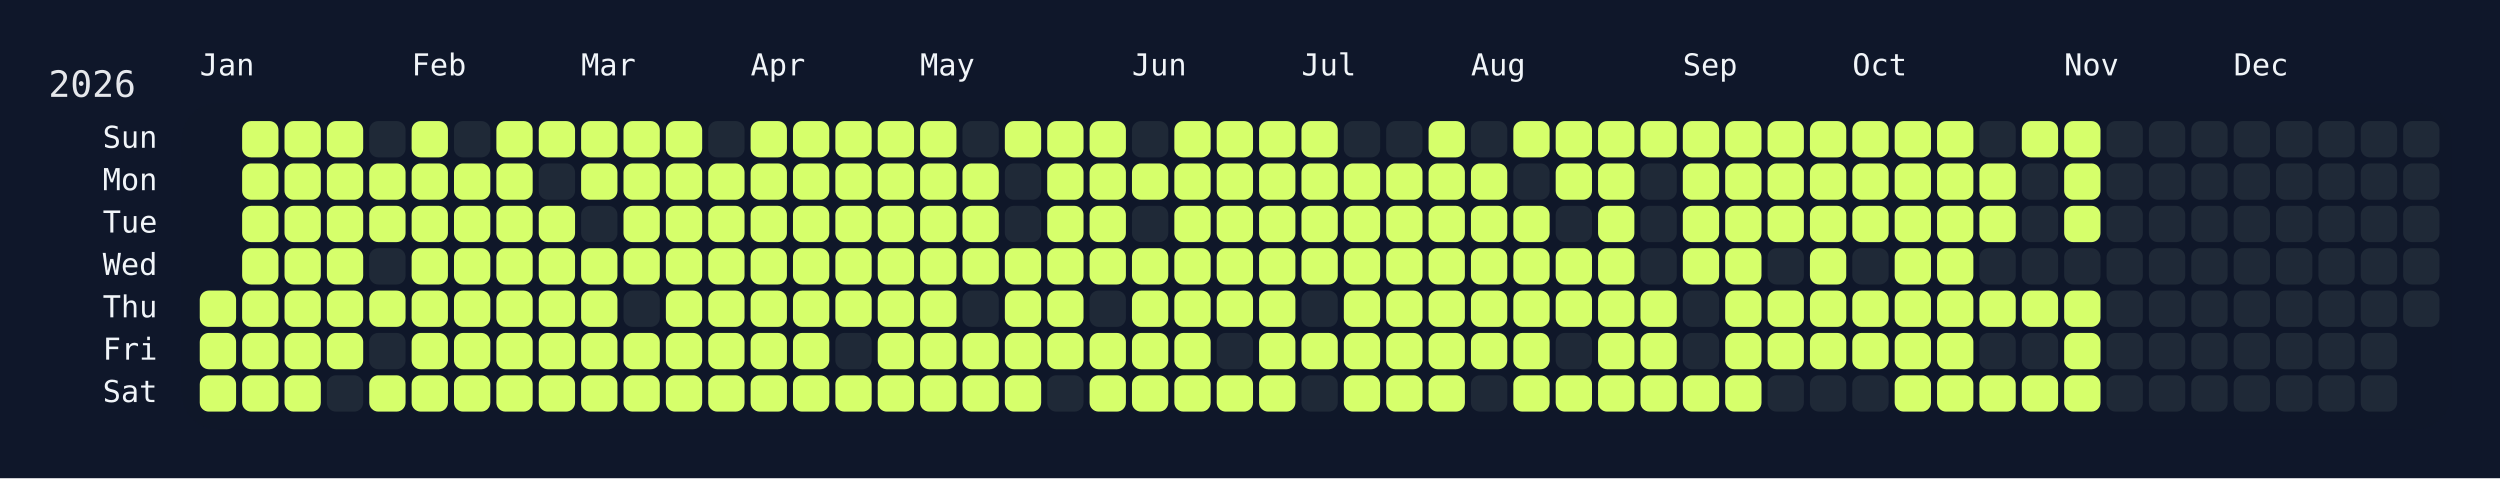
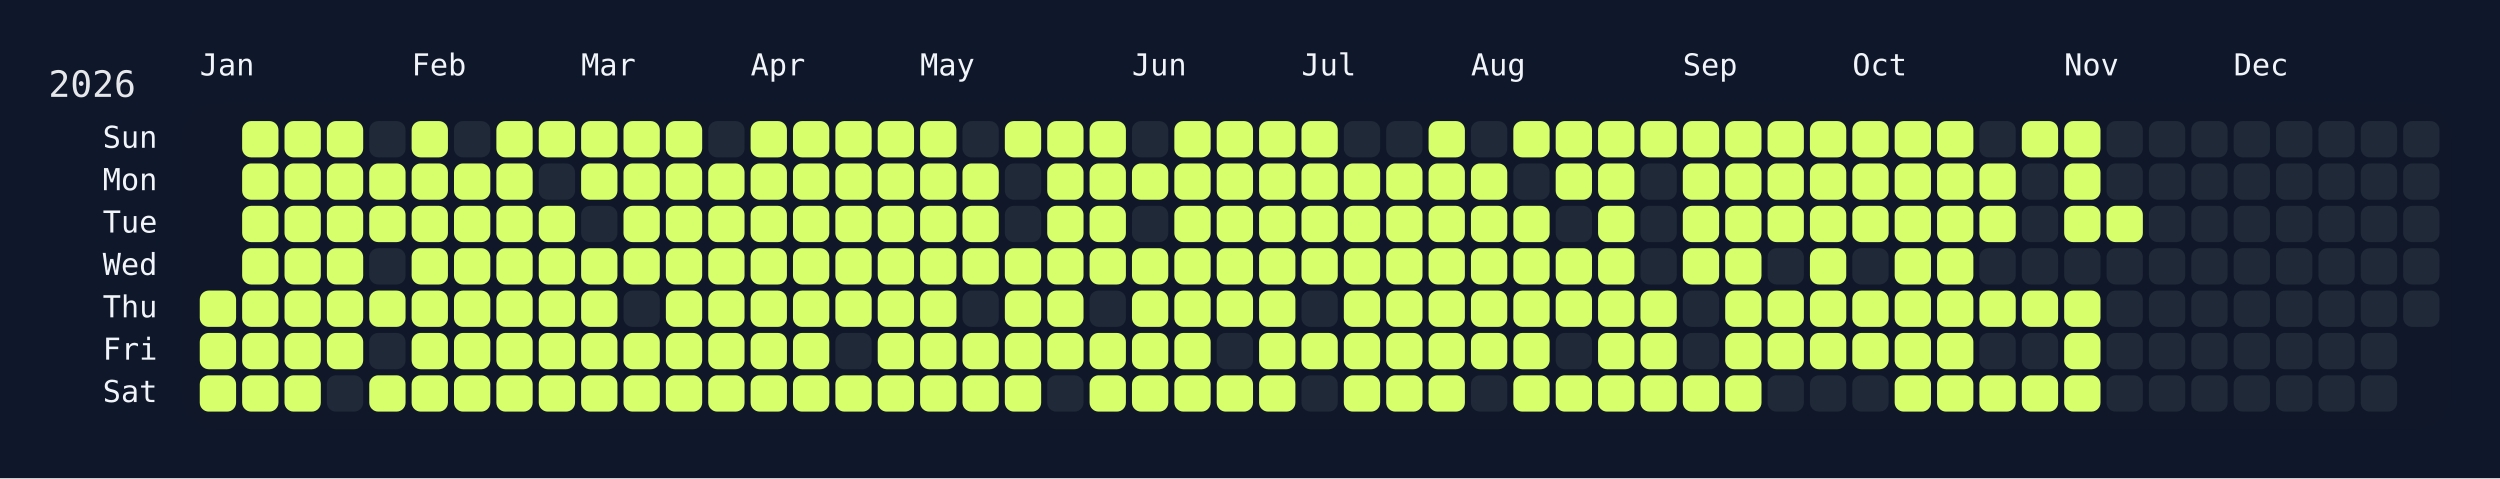
<svg xmlns="http://www.w3.org/2000/svg" width="826" height="158" viewBox="0 0 826 158">
  <rect width="826" height="158" fill="#0f172a" />
  <rect x="60" y="34" width="750" height="108" rx="12" ry="12" fill="rgba(15, 23, 42, 0.8)" />
  <text x="16" y="32" font-size="12" fill="#e5e7eb" font-family="JetBrains Mono, ui-monospace, SFMono-Regular, Menlo, Monaco, Consolas, monospace">2026</text>
  <text x="66" y="18" font-size="10" fill="#f1f5f9" font-family="JetBrains Mono, ui-monospace, SFMono-Regular, Menlo, Monaco, Consolas, monospace" dominant-baseline="hanging">Jan</text>
  <text x="136" y="18" font-size="10" fill="#f1f5f9" font-family="JetBrains Mono, ui-monospace, SFMono-Regular, Menlo, Monaco, Consolas, monospace" dominant-baseline="hanging">Feb</text>
  <text x="192" y="18" font-size="10" fill="#f1f5f9" font-family="JetBrains Mono, ui-monospace, SFMono-Regular, Menlo, Monaco, Consolas, monospace" dominant-baseline="hanging">Mar</text>
  <text x="248" y="18" font-size="10" fill="#f1f5f9" font-family="JetBrains Mono, ui-monospace, SFMono-Regular, Menlo, Monaco, Consolas, monospace" dominant-baseline="hanging">Apr</text>
  <text x="304" y="18" font-size="10" fill="#f1f5f9" font-family="JetBrains Mono, ui-monospace, SFMono-Regular, Menlo, Monaco, Consolas, monospace" dominant-baseline="hanging">May</text>
  <text x="374" y="18" font-size="10" fill="#f1f5f9" font-family="JetBrains Mono, ui-monospace, SFMono-Regular, Menlo, Monaco, Consolas, monospace" dominant-baseline="hanging">Jun</text>
  <text x="430" y="18" font-size="10" fill="#f1f5f9" font-family="JetBrains Mono, ui-monospace, SFMono-Regular, Menlo, Monaco, Consolas, monospace" dominant-baseline="hanging">Jul</text>
  <text x="486" y="18" font-size="10" fill="#f1f5f9" font-family="JetBrains Mono, ui-monospace, SFMono-Regular, Menlo, Monaco, Consolas, monospace" dominant-baseline="hanging">Aug</text>
  <text x="556" y="18" font-size="10" fill="#f1f5f9" font-family="JetBrains Mono, ui-monospace, SFMono-Regular, Menlo, Monaco, Consolas, monospace" dominant-baseline="hanging">Sep</text>
  <text x="612" y="18" font-size="10" fill="#f1f5f9" font-family="JetBrains Mono, ui-monospace, SFMono-Regular, Menlo, Monaco, Consolas, monospace" dominant-baseline="hanging">Oct</text>
  <text x="682" y="18" font-size="10" fill="#f1f5f9" font-family="JetBrains Mono, ui-monospace, SFMono-Regular, Menlo, Monaco, Consolas, monospace" dominant-baseline="hanging">Nov</text>
  <text x="738" y="18" font-size="10" fill="#f1f5f9" font-family="JetBrains Mono, ui-monospace, SFMono-Regular, Menlo, Monaco, Consolas, monospace" dominant-baseline="hanging">Dec</text>
  <text x="52" y="46.0" font-size="10" fill="#f1f5f9" font-family="JetBrains Mono, ui-monospace, SFMono-Regular, Menlo, Monaco, Consolas, monospace" text-anchor="end" dominant-baseline="middle">Sun</text>
  <text x="52" y="60.0" font-size="10" fill="#f1f5f9" font-family="JetBrains Mono, ui-monospace, SFMono-Regular, Menlo, Monaco, Consolas, monospace" text-anchor="end" dominant-baseline="middle">Mon</text>
  <text x="52" y="74.0" font-size="10" fill="#f1f5f9" font-family="JetBrains Mono, ui-monospace, SFMono-Regular, Menlo, Monaco, Consolas, monospace" text-anchor="end" dominant-baseline="middle">Tue</text>
  <text x="52" y="88.0" font-size="10" fill="#f1f5f9" font-family="JetBrains Mono, ui-monospace, SFMono-Regular, Menlo, Monaco, Consolas, monospace" text-anchor="end" dominant-baseline="middle">Wed</text>
  <text x="52" y="102.0" font-size="10" fill="#f1f5f9" font-family="JetBrains Mono, ui-monospace, SFMono-Regular, Menlo, Monaco, Consolas, monospace" text-anchor="end" dominant-baseline="middle">Thu</text>
  <text x="52" y="116.0" font-size="10" fill="#f1f5f9" font-family="JetBrains Mono, ui-monospace, SFMono-Regular, Menlo, Monaco, Consolas, monospace" text-anchor="end" dominant-baseline="middle">Fri</text>
  <text x="52" y="130.0" font-size="10" fill="#f1f5f9" font-family="JetBrains Mono, ui-monospace, SFMono-Regular, Menlo, Monaco, Consolas, monospace" text-anchor="end" dominant-baseline="middle">Sat</text>
  <g transform="translate(66,40)">
    <rect x="0" y="56" width="12" height="12" rx="3" ry="3" fill="#d6ff6b" data-date="2026-01-01" />
    <rect x="0" y="70" width="12" height="12" rx="3" ry="3" fill="#d6ff6b" data-date="2026-01-02" />
    <rect x="0" y="84" width="12" height="12" rx="3" ry="3" fill="#d6ff6b" data-date="2026-01-03" />
    <rect x="14" y="0" width="12" height="12" rx="3" ry="3" fill="#d6ff6b" data-date="2026-01-04" />
    <rect x="14" y="14" width="12" height="12" rx="3" ry="3" fill="#d6ff6b" data-date="2026-01-05" />
    <rect x="14" y="28" width="12" height="12" rx="3" ry="3" fill="#d6ff6b" data-date="2026-01-06" />
    <rect x="14" y="42" width="12" height="12" rx="3" ry="3" fill="#d6ff6b" data-date="2026-01-07" />
    <rect x="14" y="56" width="12" height="12" rx="3" ry="3" fill="#d6ff6b" data-date="2026-01-08" />
    <rect x="14" y="70" width="12" height="12" rx="3" ry="3" fill="#d6ff6b" data-date="2026-01-09" />
    <rect x="14" y="84" width="12" height="12" rx="3" ry="3" fill="#d6ff6b" data-date="2026-01-10" />
    <rect x="28" y="0" width="12" height="12" rx="3" ry="3" fill="#d6ff6b" data-date="2026-01-11" />
    <rect x="28" y="14" width="12" height="12" rx="3" ry="3" fill="#d6ff6b" data-date="2026-01-12" />
    <rect x="28" y="28" width="12" height="12" rx="3" ry="3" fill="#d6ff6b" data-date="2026-01-13" />
    <rect x="28" y="42" width="12" height="12" rx="3" ry="3" fill="#d6ff6b" data-date="2026-01-14" />
    <rect x="28" y="56" width="12" height="12" rx="3" ry="3" fill="#d6ff6b" data-date="2026-01-15" />
    <rect x="28" y="70" width="12" height="12" rx="3" ry="3" fill="#d6ff6b" data-date="2026-01-16" />
    <rect x="28" y="84" width="12" height="12" rx="3" ry="3" fill="#d6ff6b" data-date="2026-01-17" />
    <rect x="42" y="0" width="12" height="12" rx="3" ry="3" fill="#d6ff6b" data-date="2026-01-18" />
    <rect x="42" y="14" width="12" height="12" rx="3" ry="3" fill="#d6ff6b" data-date="2026-01-19" />
    <rect x="42" y="28" width="12" height="12" rx="3" ry="3" fill="#d6ff6b" data-date="2026-01-20" />
    <rect x="42" y="42" width="12" height="12" rx="3" ry="3" fill="#d6ff6b" data-date="2026-01-21" />
    <rect x="42" y="56" width="12" height="12" rx="3" ry="3" fill="#d6ff6b" data-date="2026-01-22" />
    <rect x="42" y="70" width="12" height="12" rx="3" ry="3" fill="#d6ff6b" data-date="2026-01-23" />
    <rect x="42" y="84" width="12" height="12" rx="3" ry="3" fill="#1f2937" data-date="2026-01-24" />
    <rect x="56" y="0" width="12" height="12" rx="3" ry="3" fill="#1f2937" data-date="2026-01-25" />
    <rect x="56" y="14" width="12" height="12" rx="3" ry="3" fill="#d6ff6b" data-date="2026-01-26" />
    <rect x="56" y="28" width="12" height="12" rx="3" ry="3" fill="#d6ff6b" data-date="2026-01-27" />
    <rect x="56" y="42" width="12" height="12" rx="3" ry="3" fill="#1f2937" data-date="2026-01-28" />
    <rect x="56" y="56" width="12" height="12" rx="3" ry="3" fill="#d6ff6b" data-date="2026-01-29" />
    <rect x="56" y="70" width="12" height="12" rx="3" ry="3" fill="#1f2937" data-date="2026-01-30" />
    <rect x="56" y="84" width="12" height="12" rx="3" ry="3" fill="#d6ff6b" data-date="2026-01-31" />
    <rect x="70" y="0" width="12" height="12" rx="3" ry="3" fill="#d6ff6b" data-date="2026-02-01" />
    <rect x="70" y="14" width="12" height="12" rx="3" ry="3" fill="#d6ff6b" data-date="2026-02-02" />
    <rect x="70" y="28" width="12" height="12" rx="3" ry="3" fill="#d6ff6b" data-date="2026-02-03" />
    <rect x="70" y="42" width="12" height="12" rx="3" ry="3" fill="#d6ff6b" data-date="2026-02-04" />
    <rect x="70" y="56" width="12" height="12" rx="3" ry="3" fill="#d6ff6b" data-date="2026-02-05" />
    <rect x="70" y="70" width="12" height="12" rx="3" ry="3" fill="#d6ff6b" data-date="2026-02-06" />
    <rect x="70" y="84" width="12" height="12" rx="3" ry="3" fill="#d6ff6b" data-date="2026-02-07" />
    <rect x="84" y="0" width="12" height="12" rx="3" ry="3" fill="#1f2937" data-date="2026-02-08" />
    <rect x="84" y="14" width="12" height="12" rx="3" ry="3" fill="#d6ff6b" data-date="2026-02-09" />
    <rect x="84" y="28" width="12" height="12" rx="3" ry="3" fill="#d6ff6b" data-date="2026-02-10" />
    <rect x="84" y="42" width="12" height="12" rx="3" ry="3" fill="#d6ff6b" data-date="2026-02-11" />
    <rect x="84" y="56" width="12" height="12" rx="3" ry="3" fill="#d6ff6b" data-date="2026-02-12" />
    <rect x="84" y="70" width="12" height="12" rx="3" ry="3" fill="#d6ff6b" data-date="2026-02-13" />
    <rect x="84" y="84" width="12" height="12" rx="3" ry="3" fill="#d6ff6b" data-date="2026-02-14" />
    <rect x="98" y="0" width="12" height="12" rx="3" ry="3" fill="#d6ff6b" data-date="2026-02-15" />
    <rect x="98" y="14" width="12" height="12" rx="3" ry="3" fill="#d6ff6b" data-date="2026-02-16" />
    <rect x="98" y="28" width="12" height="12" rx="3" ry="3" fill="#d6ff6b" data-date="2026-02-17" />
    <rect x="98" y="42" width="12" height="12" rx="3" ry="3" fill="#d6ff6b" data-date="2026-02-18" />
    <rect x="98" y="56" width="12" height="12" rx="3" ry="3" fill="#d6ff6b" data-date="2026-02-19" />
    <rect x="98" y="70" width="12" height="12" rx="3" ry="3" fill="#d6ff6b" data-date="2026-02-20" />
    <rect x="98" y="84" width="12" height="12" rx="3" ry="3" fill="#d6ff6b" data-date="2026-02-21" />
    <rect x="112" y="0" width="12" height="12" rx="3" ry="3" fill="#d6ff6b" data-date="2026-02-22" />
    <rect x="112" y="14" width="12" height="12" rx="3" ry="3" fill="#1f2937" data-date="2026-02-23" />
    <rect x="112" y="28" width="12" height="12" rx="3" ry="3" fill="#d6ff6b" data-date="2026-02-24" />
    <rect x="112" y="42" width="12" height="12" rx="3" ry="3" fill="#d6ff6b" data-date="2026-02-25" />
    <rect x="112" y="56" width="12" height="12" rx="3" ry="3" fill="#d6ff6b" data-date="2026-02-26" />
    <rect x="112" y="70" width="12" height="12" rx="3" ry="3" fill="#d6ff6b" data-date="2026-02-27" />
    <rect x="112" y="84" width="12" height="12" rx="3" ry="3" fill="#d6ff6b" data-date="2026-02-28" />
    <rect x="126" y="0" width="12" height="12" rx="3" ry="3" fill="#d6ff6b" data-date="2026-03-01" />
    <rect x="126" y="14" width="12" height="12" rx="3" ry="3" fill="#d6ff6b" data-date="2026-03-02" />
    <rect x="126" y="28" width="12" height="12" rx="3" ry="3" fill="#1f2937" data-date="2026-03-03" />
    <rect x="126" y="42" width="12" height="12" rx="3" ry="3" fill="#d6ff6b" data-date="2026-03-04" />
    <rect x="126" y="56" width="12" height="12" rx="3" ry="3" fill="#d6ff6b" data-date="2026-03-05" />
    <rect x="126" y="70" width="12" height="12" rx="3" ry="3" fill="#d6ff6b" data-date="2026-03-06" />
    <rect x="126" y="84" width="12" height="12" rx="3" ry="3" fill="#d6ff6b" data-date="2026-03-07" />
    <rect x="140" y="0" width="12" height="12" rx="3" ry="3" fill="#d6ff6b" data-date="2026-03-08" />
    <rect x="140" y="14" width="12" height="12" rx="3" ry="3" fill="#d6ff6b" data-date="2026-03-09" />
    <rect x="140" y="28" width="12" height="12" rx="3" ry="3" fill="#d6ff6b" data-date="2026-03-10" />
    <rect x="140" y="42" width="12" height="12" rx="3" ry="3" fill="#d6ff6b" data-date="2026-03-11" />
    <rect x="140" y="56" width="12" height="12" rx="3" ry="3" fill="#1f2937" data-date="2026-03-12" />
    <rect x="140" y="70" width="12" height="12" rx="3" ry="3" fill="#d6ff6b" data-date="2026-03-13" />
    <rect x="140" y="84" width="12" height="12" rx="3" ry="3" fill="#d6ff6b" data-date="2026-03-14" />
    <rect x="154" y="0" width="12" height="12" rx="3" ry="3" fill="#d6ff6b" data-date="2026-03-15" />
    <rect x="154" y="14" width="12" height="12" rx="3" ry="3" fill="#d6ff6b" data-date="2026-03-16" />
    <rect x="154" y="28" width="12" height="12" rx="3" ry="3" fill="#d6ff6b" data-date="2026-03-17" />
    <rect x="154" y="42" width="12" height="12" rx="3" ry="3" fill="#d6ff6b" data-date="2026-03-18" />
    <rect x="154" y="56" width="12" height="12" rx="3" ry="3" fill="#d6ff6b" data-date="2026-03-19" />
    <rect x="154" y="70" width="12" height="12" rx="3" ry="3" fill="#d6ff6b" data-date="2026-03-20" />
    <rect x="154" y="84" width="12" height="12" rx="3" ry="3" fill="#d6ff6b" data-date="2026-03-21" />
    <rect x="168" y="0" width="12" height="12" rx="3" ry="3" fill="#1f2937" data-date="2026-03-22" />
    <rect x="168" y="14" width="12" height="12" rx="3" ry="3" fill="#d6ff6b" data-date="2026-03-23" />
    <rect x="168" y="28" width="12" height="12" rx="3" ry="3" fill="#d6ff6b" data-date="2026-03-24" />
    <rect x="168" y="42" width="12" height="12" rx="3" ry="3" fill="#d6ff6b" data-date="2026-03-25" />
    <rect x="168" y="56" width="12" height="12" rx="3" ry="3" fill="#d6ff6b" data-date="2026-03-26" />
    <rect x="168" y="70" width="12" height="12" rx="3" ry="3" fill="#d6ff6b" data-date="2026-03-27" />
    <rect x="168" y="84" width="12" height="12" rx="3" ry="3" fill="#d6ff6b" data-date="2026-03-28" />
    <rect x="182" y="0" width="12" height="12" rx="3" ry="3" fill="#d6ff6b" data-date="2026-03-29" />
    <rect x="182" y="14" width="12" height="12" rx="3" ry="3" fill="#d6ff6b" data-date="2026-03-30" />
    <rect x="182" y="28" width="12" height="12" rx="3" ry="3" fill="#d6ff6b" data-date="2026-03-31" />
    <rect x="182" y="42" width="12" height="12" rx="3" ry="3" fill="#d6ff6b" data-date="2026-04-01" />
    <rect x="182" y="56" width="12" height="12" rx="3" ry="3" fill="#d6ff6b" data-date="2026-04-02" />
    <rect x="182" y="70" width="12" height="12" rx="3" ry="3" fill="#d6ff6b" data-date="2026-04-03" />
    <rect x="182" y="84" width="12" height="12" rx="3" ry="3" fill="#d6ff6b" data-date="2026-04-04" />
    <rect x="196" y="0" width="12" height="12" rx="3" ry="3" fill="#d6ff6b" data-date="2026-04-05" />
    <rect x="196" y="14" width="12" height="12" rx="3" ry="3" fill="#d6ff6b" data-date="2026-04-06" />
    <rect x="196" y="28" width="12" height="12" rx="3" ry="3" fill="#d6ff6b" data-date="2026-04-07" />
    <rect x="196" y="42" width="12" height="12" rx="3" ry="3" fill="#d6ff6b" data-date="2026-04-08" />
    <rect x="196" y="56" width="12" height="12" rx="3" ry="3" fill="#d6ff6b" data-date="2026-04-09" />
    <rect x="196" y="70" width="12" height="12" rx="3" ry="3" fill="#d6ff6b" data-date="2026-04-10" />
    <rect x="196" y="84" width="12" height="12" rx="3" ry="3" fill="#d6ff6b" data-date="2026-04-11" />
    <rect x="210" y="0" width="12" height="12" rx="3" ry="3" fill="#d6ff6b" data-date="2026-04-12" />
    <rect x="210" y="14" width="12" height="12" rx="3" ry="3" fill="#d6ff6b" data-date="2026-04-13" />
    <rect x="210" y="28" width="12" height="12" rx="3" ry="3" fill="#d6ff6b" data-date="2026-04-14" />
    <rect x="210" y="42" width="12" height="12" rx="3" ry="3" fill="#d6ff6b" data-date="2026-04-15" />
    <rect x="210" y="56" width="12" height="12" rx="3" ry="3" fill="#d6ff6b" data-date="2026-04-16" />
    <rect x="210" y="70" width="12" height="12" rx="3" ry="3" fill="#1f2937" data-date="2026-04-17" />
    <rect x="210" y="84" width="12" height="12" rx="3" ry="3" fill="#d6ff6b" data-date="2026-04-18" />
    <rect x="224" y="0" width="12" height="12" rx="3" ry="3" fill="#d6ff6b" data-date="2026-04-19" />
    <rect x="224" y="14" width="12" height="12" rx="3" ry="3" fill="#d6ff6b" data-date="2026-04-20" />
    <rect x="224" y="28" width="12" height="12" rx="3" ry="3" fill="#d6ff6b" data-date="2026-04-21" />
    <rect x="224" y="42" width="12" height="12" rx="3" ry="3" fill="#d6ff6b" data-date="2026-04-22" />
    <rect x="224" y="56" width="12" height="12" rx="3" ry="3" fill="#d6ff6b" data-date="2026-04-23" />
    <rect x="224" y="70" width="12" height="12" rx="3" ry="3" fill="#d6ff6b" data-date="2026-04-24" />
    <rect x="224" y="84" width="12" height="12" rx="3" ry="3" fill="#d6ff6b" data-date="2026-04-25" />
    <rect x="238" y="0" width="12" height="12" rx="3" ry="3" fill="#d6ff6b" data-date="2026-04-26" />
    <rect x="238" y="14" width="12" height="12" rx="3" ry="3" fill="#d6ff6b" data-date="2026-04-27" />
    <rect x="238" y="28" width="12" height="12" rx="3" ry="3" fill="#d6ff6b" data-date="2026-04-28" />
    <rect x="238" y="42" width="12" height="12" rx="3" ry="3" fill="#d6ff6b" data-date="2026-04-29" />
    <rect x="238" y="56" width="12" height="12" rx="3" ry="3" fill="#d6ff6b" data-date="2026-04-30" />
    <rect x="238" y="70" width="12" height="12" rx="3" ry="3" fill="#d6ff6b" data-date="2026-05-01" />
    <rect x="238" y="84" width="12" height="12" rx="3" ry="3" fill="#d6ff6b" data-date="2026-05-02" />
    <rect x="252" y="0" width="12" height="12" rx="3" ry="3" fill="#1f2937" data-date="2026-05-03" />
    <rect x="252" y="14" width="12" height="12" rx="3" ry="3" fill="#d6ff6b" data-date="2026-05-04" />
    <rect x="252" y="28" width="12" height="12" rx="3" ry="3" fill="#d6ff6b" data-date="2026-05-05" />
    <rect x="252" y="42" width="12" height="12" rx="3" ry="3" fill="#d6ff6b" data-date="2026-05-06" />
    <rect x="252" y="56" width="12" height="12" rx="3" ry="3" fill="#1f2937" data-date="2026-05-07" />
    <rect x="252" y="70" width="12" height="12" rx="3" ry="3" fill="#d6ff6b" data-date="2026-05-08" />
    <rect x="252" y="84" width="12" height="12" rx="3" ry="3" fill="#d6ff6b" data-date="2026-05-09" />
    <rect x="266" y="0" width="12" height="12" rx="3" ry="3" fill="#d6ff6b" data-date="2026-05-10" />
    <rect x="266" y="14" width="12" height="12" rx="3" ry="3" fill="#1f2937" data-date="2026-05-11" />
    <rect x="266" y="28" width="12" height="12" rx="3" ry="3" fill="#1f2937" data-date="2026-05-12" />
    <rect x="266" y="42" width="12" height="12" rx="3" ry="3" fill="#d6ff6b" data-date="2026-05-13" />
    <rect x="266" y="56" width="12" height="12" rx="3" ry="3" fill="#d6ff6b" data-date="2026-05-14" />
    <rect x="266" y="70" width="12" height="12" rx="3" ry="3" fill="#d6ff6b" data-date="2026-05-15" />
    <rect x="266" y="84" width="12" height="12" rx="3" ry="3" fill="#d6ff6b" data-date="2026-05-16" />
    <rect x="280" y="0" width="12" height="12" rx="3" ry="3" fill="#d6ff6b" data-date="2026-05-17" />
    <rect x="280" y="14" width="12" height="12" rx="3" ry="3" fill="#d6ff6b" data-date="2026-05-18" />
    <rect x="280" y="28" width="12" height="12" rx="3" ry="3" fill="#d6ff6b" data-date="2026-05-19" />
    <rect x="280" y="42" width="12" height="12" rx="3" ry="3" fill="#d6ff6b" data-date="2026-05-20" />
    <rect x="280" y="56" width="12" height="12" rx="3" ry="3" fill="#d6ff6b" data-date="2026-05-21" />
    <rect x="280" y="70" width="12" height="12" rx="3" ry="3" fill="#d6ff6b" data-date="2026-05-22" />
    <rect x="280" y="84" width="12" height="12" rx="3" ry="3" fill="#1f2937" data-date="2026-05-23" />
    <rect x="294" y="0" width="12" height="12" rx="3" ry="3" fill="#d6ff6b" data-date="2026-05-24" />
    <rect x="294" y="14" width="12" height="12" rx="3" ry="3" fill="#d6ff6b" data-date="2026-05-25" />
    <rect x="294" y="28" width="12" height="12" rx="3" ry="3" fill="#d6ff6b" data-date="2026-05-26" />
    <rect x="294" y="42" width="12" height="12" rx="3" ry="3" fill="#d6ff6b" data-date="2026-05-27" />
    <rect x="294" y="56" width="12" height="12" rx="3" ry="3" fill="#1f2937" data-date="2026-05-28" />
    <rect x="294" y="70" width="12" height="12" rx="3" ry="3" fill="#d6ff6b" data-date="2026-05-29" />
    <rect x="294" y="84" width="12" height="12" rx="3" ry="3" fill="#d6ff6b" data-date="2026-05-30" />
    <rect x="308" y="0" width="12" height="12" rx="3" ry="3" fill="#1f2937" data-date="2026-05-31" />
    <rect x="308" y="14" width="12" height="12" rx="3" ry="3" fill="#d6ff6b" data-date="2026-06-01" />
    <rect x="308" y="28" width="12" height="12" rx="3" ry="3" fill="#1f2937" data-date="2026-06-02" />
    <rect x="308" y="42" width="12" height="12" rx="3" ry="3" fill="#d6ff6b" data-date="2026-06-03" />
    <rect x="308" y="56" width="12" height="12" rx="3" ry="3" fill="#d6ff6b" data-date="2026-06-04" />
    <rect x="308" y="70" width="12" height="12" rx="3" ry="3" fill="#d6ff6b" data-date="2026-06-05" />
    <rect x="308" y="84" width="12" height="12" rx="3" ry="3" fill="#d6ff6b" data-date="2026-06-06" />
    <rect x="322" y="0" width="12" height="12" rx="3" ry="3" fill="#d6ff6b" data-date="2026-06-07" />
    <rect x="322" y="14" width="12" height="12" rx="3" ry="3" fill="#d6ff6b" data-date="2026-06-08" />
    <rect x="322" y="28" width="12" height="12" rx="3" ry="3" fill="#d6ff6b" data-date="2026-06-09" />
    <rect x="322" y="42" width="12" height="12" rx="3" ry="3" fill="#d6ff6b" data-date="2026-06-10" />
    <rect x="322" y="56" width="12" height="12" rx="3" ry="3" fill="#d6ff6b" data-date="2026-06-11" />
    <rect x="322" y="70" width="12" height="12" rx="3" ry="3" fill="#d6ff6b" data-date="2026-06-12" />
    <rect x="322" y="84" width="12" height="12" rx="3" ry="3" fill="#d6ff6b" data-date="2026-06-13" />
    <rect x="336" y="0" width="12" height="12" rx="3" ry="3" fill="#d6ff6b" data-date="2026-06-14" />
    <rect x="336" y="14" width="12" height="12" rx="3" ry="3" fill="#d6ff6b" data-date="2026-06-15" />
    <rect x="336" y="28" width="12" height="12" rx="3" ry="3" fill="#d6ff6b" data-date="2026-06-16" />
    <rect x="336" y="42" width="12" height="12" rx="3" ry="3" fill="#d6ff6b" data-date="2026-06-17" />
    <rect x="336" y="56" width="12" height="12" rx="3" ry="3" fill="#d6ff6b" data-date="2026-06-18" />
    <rect x="336" y="70" width="12" height="12" rx="3" ry="3" fill="#1f2937" data-date="2026-06-19" />
    <rect x="336" y="84" width="12" height="12" rx="3" ry="3" fill="#d6ff6b" data-date="2026-06-20" />
    <rect x="350" y="0" width="12" height="12" rx="3" ry="3" fill="#d6ff6b" data-date="2026-06-21" />
    <rect x="350" y="14" width="12" height="12" rx="3" ry="3" fill="#d6ff6b" data-date="2026-06-22" />
    <rect x="350" y="28" width="12" height="12" rx="3" ry="3" fill="#d6ff6b" data-date="2026-06-23" />
    <rect x="350" y="42" width="12" height="12" rx="3" ry="3" fill="#d6ff6b" data-date="2026-06-24" />
    <rect x="350" y="56" width="12" height="12" rx="3" ry="3" fill="#d6ff6b" data-date="2026-06-25" />
    <rect x="350" y="70" width="12" height="12" rx="3" ry="3" fill="#d6ff6b" data-date="2026-06-26" />
    <rect x="350" y="84" width="12" height="12" rx="3" ry="3" fill="#d6ff6b" data-date="2026-06-27" />
    <rect x="364" y="0" width="12" height="12" rx="3" ry="3" fill="#d6ff6b" data-date="2026-06-28" />
    <rect x="364" y="14" width="12" height="12" rx="3" ry="3" fill="#d6ff6b" data-date="2026-06-29" />
    <rect x="364" y="28" width="12" height="12" rx="3" ry="3" fill="#d6ff6b" data-date="2026-06-30" />
    <rect x="364" y="42" width="12" height="12" rx="3" ry="3" fill="#d6ff6b" data-date="2026-07-01" />
    <rect x="364" y="56" width="12" height="12" rx="3" ry="3" fill="#1f2937" data-date="2026-07-02" />
    <rect x="364" y="70" width="12" height="12" rx="3" ry="3" fill="#d6ff6b" data-date="2026-07-03" />
    <rect x="364" y="84" width="12" height="12" rx="3" ry="3" fill="#1f2937" data-date="2026-07-04" />
    <rect x="378" y="0" width="12" height="12" rx="3" ry="3" fill="#1f2937" data-date="2026-07-05" />
    <rect x="378" y="14" width="12" height="12" rx="3" ry="3" fill="#d6ff6b" data-date="2026-07-06" />
    <rect x="378" y="28" width="12" height="12" rx="3" ry="3" fill="#d6ff6b" data-date="2026-07-07" />
    <rect x="378" y="42" width="12" height="12" rx="3" ry="3" fill="#d6ff6b" data-date="2026-07-08" />
    <rect x="378" y="56" width="12" height="12" rx="3" ry="3" fill="#d6ff6b" data-date="2026-07-09" />
    <rect x="378" y="70" width="12" height="12" rx="3" ry="3" fill="#d6ff6b" data-date="2026-07-10" />
    <rect x="378" y="84" width="12" height="12" rx="3" ry="3" fill="#d6ff6b" data-date="2026-07-11" />
    <rect x="392" y="0" width="12" height="12" rx="3" ry="3" fill="#1f2937" data-date="2026-07-12" />
    <rect x="392" y="14" width="12" height="12" rx="3" ry="3" fill="#d6ff6b" data-date="2026-07-13" />
    <rect x="392" y="28" width="12" height="12" rx="3" ry="3" fill="#d6ff6b" data-date="2026-07-14" />
    <rect x="392" y="42" width="12" height="12" rx="3" ry="3" fill="#d6ff6b" data-date="2026-07-15" />
    <rect x="392" y="56" width="12" height="12" rx="3" ry="3" fill="#d6ff6b" data-date="2026-07-16" />
    <rect x="392" y="70" width="12" height="12" rx="3" ry="3" fill="#d6ff6b" data-date="2026-07-17" />
    <rect x="392" y="84" width="12" height="12" rx="3" ry="3" fill="#d6ff6b" data-date="2026-07-18" />
    <rect x="406" y="0" width="12" height="12" rx="3" ry="3" fill="#d6ff6b" data-date="2026-07-19" />
    <rect x="406" y="14" width="12" height="12" rx="3" ry="3" fill="#d6ff6b" data-date="2026-07-20" />
    <rect x="406" y="28" width="12" height="12" rx="3" ry="3" fill="#d6ff6b" data-date="2026-07-21" />
    <rect x="406" y="42" width="12" height="12" rx="3" ry="3" fill="#d6ff6b" data-date="2026-07-22" />
    <rect x="406" y="56" width="12" height="12" rx="3" ry="3" fill="#d6ff6b" data-date="2026-07-23" />
    <rect x="406" y="70" width="12" height="12" rx="3" ry="3" fill="#d6ff6b" data-date="2026-07-24" />
    <rect x="406" y="84" width="12" height="12" rx="3" ry="3" fill="#d6ff6b" data-date="2026-07-25" />
    <rect x="420" y="0" width="12" height="12" rx="3" ry="3" fill="#1f2937" data-date="2026-07-26" />
    <rect x="420" y="14" width="12" height="12" rx="3" ry="3" fill="#d6ff6b" data-date="2026-07-27" />
    <rect x="420" y="28" width="12" height="12" rx="3" ry="3" fill="#d6ff6b" data-date="2026-07-28" />
    <rect x="420" y="42" width="12" height="12" rx="3" ry="3" fill="#d6ff6b" data-date="2026-07-29" />
    <rect x="420" y="56" width="12" height="12" rx="3" ry="3" fill="#d6ff6b" data-date="2026-07-30" />
    <rect x="420" y="70" width="12" height="12" rx="3" ry="3" fill="#d6ff6b" data-date="2026-07-31" />
    <rect x="420" y="84" width="12" height="12" rx="3" ry="3" fill="#1f2937" data-date="2026-08-01" />
    <rect x="434" y="0" width="12" height="12" rx="3" ry="3" fill="#d6ff6b" data-date="2026-08-02" />
    <rect x="434" y="14" width="12" height="12" rx="3" ry="3" fill="#1f2937" data-date="2026-08-03" />
    <rect x="434" y="28" width="12" height="12" rx="3" ry="3" fill="#d6ff6b" data-date="2026-08-04" />
    <rect x="434" y="42" width="12" height="12" rx="3" ry="3" fill="#d6ff6b" data-date="2026-08-05" />
    <rect x="434" y="56" width="12" height="12" rx="3" ry="3" fill="#d6ff6b" data-date="2026-08-06" />
    <rect x="434" y="70" width="12" height="12" rx="3" ry="3" fill="#d6ff6b" data-date="2026-08-07" />
    <rect x="434" y="84" width="12" height="12" rx="3" ry="3" fill="#d6ff6b" data-date="2026-08-08" />
    <rect x="448" y="0" width="12" height="12" rx="3" ry="3" fill="#d6ff6b" data-date="2026-08-09" />
    <rect x="448" y="14" width="12" height="12" rx="3" ry="3" fill="#d6ff6b" data-date="2026-08-10" />
    <rect x="448" y="28" width="12" height="12" rx="3" ry="3" fill="#1f2937" data-date="2026-08-11" />
    <rect x="448" y="42" width="12" height="12" rx="3" ry="3" fill="#d6ff6b" data-date="2026-08-12" />
    <rect x="448" y="56" width="12" height="12" rx="3" ry="3" fill="#d6ff6b" data-date="2026-08-13" />
    <rect x="448" y="70" width="12" height="12" rx="3" ry="3" fill="#1f2937" data-date="2026-08-14" />
    <rect x="448" y="84" width="12" height="12" rx="3" ry="3" fill="#d6ff6b" data-date="2026-08-15" />
    <rect x="462" y="0" width="12" height="12" rx="3" ry="3" fill="#d6ff6b" data-date="2026-08-16" />
    <rect x="462" y="14" width="12" height="12" rx="3" ry="3" fill="#d6ff6b" data-date="2026-08-17" />
    <rect x="462" y="28" width="12" height="12" rx="3" ry="3" fill="#d6ff6b" data-date="2026-08-18" />
    <rect x="462" y="42" width="12" height="12" rx="3" ry="3" fill="#d6ff6b" data-date="2026-08-19" />
    <rect x="462" y="56" width="12" height="12" rx="3" ry="3" fill="#d6ff6b" data-date="2026-08-20" />
    <rect x="462" y="70" width="12" height="12" rx="3" ry="3" fill="#d6ff6b" data-date="2026-08-21" />
    <rect x="462" y="84" width="12" height="12" rx="3" ry="3" fill="#d6ff6b" data-date="2026-08-22" />
    <rect x="476" y="0" width="12" height="12" rx="3" ry="3" fill="#d6ff6b" data-date="2026-08-23" />
    <rect x="476" y="14" width="12" height="12" rx="3" ry="3" fill="#1f2937" data-date="2026-08-24" />
    <rect x="476" y="28" width="12" height="12" rx="3" ry="3" fill="#1f2937" data-date="2026-08-25" />
    <rect x="476" y="42" width="12" height="12" rx="3" ry="3" fill="#1f2937" data-date="2026-08-26" />
    <rect x="476" y="56" width="12" height="12" rx="3" ry="3" fill="#d6ff6b" data-date="2026-08-27" />
    <rect x="476" y="70" width="12" height="12" rx="3" ry="3" fill="#d6ff6b" data-date="2026-08-28" />
    <rect x="476" y="84" width="12" height="12" rx="3" ry="3" fill="#d6ff6b" data-date="2026-08-29" />
    <rect x="490" y="0" width="12" height="12" rx="3" ry="3" fill="#d6ff6b" data-date="2026-08-30" />
    <rect x="490" y="14" width="12" height="12" rx="3" ry="3" fill="#d6ff6b" data-date="2026-08-31" />
    <rect x="490" y="28" width="12" height="12" rx="3" ry="3" fill="#d6ff6b" data-date="2026-09-01" />
    <rect x="490" y="42" width="12" height="12" rx="3" ry="3" fill="#d6ff6b" data-date="2026-09-02" />
    <rect x="490" y="56" width="12" height="12" rx="3" ry="3" fill="#1f2937" data-date="2026-09-03" />
    <rect x="490" y="70" width="12" height="12" rx="3" ry="3" fill="#1f2937" data-date="2026-09-04" />
    <rect x="490" y="84" width="12" height="12" rx="3" ry="3" fill="#d6ff6b" data-date="2026-09-05" />
    <rect x="504" y="0" width="12" height="12" rx="3" ry="3" fill="#d6ff6b" data-date="2026-09-06" />
    <rect x="504" y="14" width="12" height="12" rx="3" ry="3" fill="#d6ff6b" data-date="2026-09-07" />
    <rect x="504" y="28" width="12" height="12" rx="3" ry="3" fill="#d6ff6b" data-date="2026-09-08" />
    <rect x="504" y="42" width="12" height="12" rx="3" ry="3" fill="#d6ff6b" data-date="2026-09-09" />
    <rect x="504" y="56" width="12" height="12" rx="3" ry="3" fill="#d6ff6b" data-date="2026-09-10" />
    <rect x="504" y="70" width="12" height="12" rx="3" ry="3" fill="#d6ff6b" data-date="2026-09-11" />
    <rect x="504" y="84" width="12" height="12" rx="3" ry="3" fill="#d6ff6b" data-date="2026-09-12" />
    <rect x="518" y="0" width="12" height="12" rx="3" ry="3" fill="#d6ff6b" data-date="2026-09-13" />
    <rect x="518" y="14" width="12" height="12" rx="3" ry="3" fill="#d6ff6b" data-date="2026-09-14" />
    <rect x="518" y="28" width="12" height="12" rx="3" ry="3" fill="#d6ff6b" data-date="2026-09-15" />
    <rect x="518" y="42" width="12" height="12" rx="3" ry="3" fill="#1f2937" data-date="2026-09-16" />
    <rect x="518" y="56" width="12" height="12" rx="3" ry="3" fill="#d6ff6b" data-date="2026-09-17" />
    <rect x="518" y="70" width="12" height="12" rx="3" ry="3" fill="#d6ff6b" data-date="2026-09-18" />
    <rect x="518" y="84" width="12" height="12" rx="3" ry="3" fill="#1f2937" data-date="2026-09-19" />
    <rect x="532" y="0" width="12" height="12" rx="3" ry="3" fill="#d6ff6b" data-date="2026-09-20" />
    <rect x="532" y="14" width="12" height="12" rx="3" ry="3" fill="#d6ff6b" data-date="2026-09-21" />
    <rect x="532" y="28" width="12" height="12" rx="3" ry="3" fill="#d6ff6b" data-date="2026-09-22" />
    <rect x="532" y="42" width="12" height="12" rx="3" ry="3" fill="#d6ff6b" data-date="2026-09-23" />
    <rect x="532" y="56" width="12" height="12" rx="3" ry="3" fill="#d6ff6b" data-date="2026-09-24" />
    <rect x="532" y="70" width="12" height="12" rx="3" ry="3" fill="#d6ff6b" data-date="2026-09-25" />
    <rect x="532" y="84" width="12" height="12" rx="3" ry="3" fill="#1f2937" data-date="2026-09-26" />
    <rect x="546" y="0" width="12" height="12" rx="3" ry="3" fill="#d6ff6b" data-date="2026-09-27" />
    <rect x="546" y="14" width="12" height="12" rx="3" ry="3" fill="#d6ff6b" data-date="2026-09-28" />
    <rect x="546" y="28" width="12" height="12" rx="3" ry="3" fill="#d6ff6b" data-date="2026-09-29" />
    <rect x="546" y="42" width="12" height="12" rx="3" ry="3" fill="#1f2937" data-date="2026-09-30" />
    <rect x="546" y="56" width="12" height="12" rx="3" ry="3" fill="#d6ff6b" data-date="2026-10-01" />
    <rect x="546" y="70" width="12" height="12" rx="3" ry="3" fill="#d6ff6b" data-date="2026-10-02" />
    <rect x="546" y="84" width="12" height="12" rx="3" ry="3" fill="#1f2937" data-date="2026-10-03" />
    <rect x="560" y="0" width="12" height="12" rx="3" ry="3" fill="#d6ff6b" data-date="2026-10-04" />
    <rect x="560" y="14" width="12" height="12" rx="3" ry="3" fill="#d6ff6b" data-date="2026-10-05" />
    <rect x="560" y="28" width="12" height="12" rx="3" ry="3" fill="#d6ff6b" data-date="2026-10-06" />
    <rect x="560" y="42" width="12" height="12" rx="3" ry="3" fill="#d6ff6b" data-date="2026-10-07" />
    <rect x="560" y="56" width="12" height="12" rx="3" ry="3" fill="#d6ff6b" data-date="2026-10-08" />
    <rect x="560" y="70" width="12" height="12" rx="3" ry="3" fill="#d6ff6b" data-date="2026-10-09" />
    <rect x="560" y="84" width="12" height="12" rx="3" ry="3" fill="#d6ff6b" data-date="2026-10-10" />
    <rect x="574" y="0" width="12" height="12" rx="3" ry="3" fill="#d6ff6b" data-date="2026-10-11" />
    <rect x="574" y="14" width="12" height="12" rx="3" ry="3" fill="#d6ff6b" data-date="2026-10-12" />
    <rect x="574" y="28" width="12" height="12" rx="3" ry="3" fill="#d6ff6b" data-date="2026-10-13" />
    <rect x="574" y="42" width="12" height="12" rx="3" ry="3" fill="#d6ff6b" data-date="2026-10-14" />
    <rect x="574" y="56" width="12" height="12" rx="3" ry="3" fill="#d6ff6b" data-date="2026-10-15" />
    <rect x="574" y="70" width="12" height="12" rx="3" ry="3" fill="#d6ff6b" data-date="2026-10-16" />
    <rect x="574" y="84" width="12" height="12" rx="3" ry="3" fill="#d6ff6b" data-date="2026-10-17" />
    <rect x="588" y="0" width="12" height="12" rx="3" ry="3" fill="#1f2937" data-date="2026-10-18" />
    <rect x="588" y="14" width="12" height="12" rx="3" ry="3" fill="#d6ff6b" data-date="2026-10-19" />
    <rect x="588" y="28" width="12" height="12" rx="3" ry="3" fill="#d6ff6b" data-date="2026-10-20" />
    <rect x="588" y="42" width="12" height="12" rx="3" ry="3" fill="#1f2937" data-date="2026-10-21" />
    <rect x="588" y="56" width="12" height="12" rx="3" ry="3" fill="#d6ff6b" data-date="2026-10-22" />
    <rect x="588" y="70" width="12" height="12" rx="3" ry="3" fill="#1f2937" data-date="2026-10-23" />
    <rect x="588" y="84" width="12" height="12" rx="3" ry="3" fill="#d6ff6b" data-date="2026-10-24" />
    <rect x="602" y="0" width="12" height="12" rx="3" ry="3" fill="#d6ff6b" data-date="2026-10-25" />
    <rect x="602" y="14" width="12" height="12" rx="3" ry="3" fill="#1f2937" data-date="2026-10-26" />
    <rect x="602" y="28" width="12" height="12" rx="3" ry="3" fill="#1f2937" data-date="2026-10-27" />
    <rect x="602" y="42" width="12" height="12" rx="3" ry="3" fill="#1f2937" data-date="2026-10-28" />
    <rect x="602" y="56" width="12" height="12" rx="3" ry="3" fill="#d6ff6b" data-date="2026-10-29" />
    <rect x="602" y="70" width="12" height="12" rx="3" ry="3" fill="#1f2937" data-date="2026-10-30" />
    <rect x="602" y="84" width="12" height="12" rx="3" ry="3" fill="#d6ff6b" data-date="2026-10-31" />
    <rect x="616" y="0" width="12" height="12" rx="3" ry="3" fill="#d6ff6b" data-date="2026-11-01" />
    <rect x="616" y="14" width="12" height="12" rx="3" ry="3" fill="#d6ff6b" data-date="2026-11-02" />
    <rect x="616" y="28" width="12" height="12" rx="3" ry="3" fill="#d6ff6b" data-date="2026-11-03" />
    <rect x="616" y="42" width="12" height="12" rx="3" ry="3" fill="#1f2937" data-date="2026-11-04" />
    <rect x="616" y="56" width="12" height="12" rx="3" ry="3" fill="#d6ff6b" data-date="2026-11-05" />
    <rect x="616" y="70" width="12" height="12" rx="3" ry="3" fill="#d6ff6b" data-date="2026-11-06" />
    <rect x="616" y="84" width="12" height="12" rx="3" ry="3" fill="#d6ff6b" data-date="2026-11-07" />
    <rect x="630" y="0" width="12" height="12" rx="3" ry="3" fill="#1f2937" data-date="2026-11-08" />
    <rect x="630" y="14" width="12" height="12" rx="3" ry="3" fill="#1f2937" data-date="2026-11-09" />
-     <rect x="630" y="28" width="12" height="12" rx="3" ry="3" fill="#1f2937" data-date="2026-11-10" />
+     <rect x="630" y="28" width="12" height="12" rx="3" ry="3" fill="#d6ff6b" data-date="2026-11-10" />
    <rect x="630" y="42" width="12" height="12" rx="3" ry="3" fill="#1f2937" data-date="2026-11-11" />
    <rect x="630" y="56" width="12" height="12" rx="3" ry="3" fill="#1f2937" data-date="2026-11-12" />
    <rect x="630" y="70" width="12" height="12" rx="3" ry="3" fill="#1f2937" data-date="2026-11-13" />
    <rect x="630" y="84" width="12" height="12" rx="3" ry="3" fill="#1f2937" data-date="2026-11-14" />
    <rect x="644" y="0" width="12" height="12" rx="3" ry="3" fill="#1f2937" data-date="2026-11-15" />
    <rect x="644" y="14" width="12" height="12" rx="3" ry="3" fill="#1f2937" data-date="2026-11-16" />
    <rect x="644" y="28" width="12" height="12" rx="3" ry="3" fill="#1f2937" data-date="2026-11-17" />
    <rect x="644" y="42" width="12" height="12" rx="3" ry="3" fill="#1f2937" data-date="2026-11-18" />
    <rect x="644" y="56" width="12" height="12" rx="3" ry="3" fill="#1f2937" data-date="2026-11-19" />
    <rect x="644" y="70" width="12" height="12" rx="3" ry="3" fill="#1f2937" data-date="2026-11-20" />
    <rect x="644" y="84" width="12" height="12" rx="3" ry="3" fill="#1f2937" data-date="2026-11-21" />
    <rect x="658" y="0" width="12" height="12" rx="3" ry="3" fill="#1f2937" data-date="2026-11-22" />
    <rect x="658" y="14" width="12" height="12" rx="3" ry="3" fill="#1f2937" data-date="2026-11-23" />
    <rect x="658" y="28" width="12" height="12" rx="3" ry="3" fill="#1f2937" data-date="2026-11-24" />
    <rect x="658" y="42" width="12" height="12" rx="3" ry="3" fill="#1f2937" data-date="2026-11-25" />
    <rect x="658" y="56" width="12" height="12" rx="3" ry="3" fill="#1f2937" data-date="2026-11-26" />
    <rect x="658" y="70" width="12" height="12" rx="3" ry="3" fill="#1f2937" data-date="2026-11-27" />
    <rect x="658" y="84" width="12" height="12" rx="3" ry="3" fill="#1f2937" data-date="2026-11-28" />
    <rect x="672" y="0" width="12" height="12" rx="3" ry="3" fill="#1f2937" data-date="2026-11-29" />
    <rect x="672" y="14" width="12" height="12" rx="3" ry="3" fill="#1f2937" data-date="2026-11-30" />
    <rect x="672" y="28" width="12" height="12" rx="3" ry="3" fill="#1f2937" data-date="2026-12-01" />
    <rect x="672" y="42" width="12" height="12" rx="3" ry="3" fill="#1f2937" data-date="2026-12-02" />
    <rect x="672" y="56" width="12" height="12" rx="3" ry="3" fill="#1f2937" data-date="2026-12-03" />
    <rect x="672" y="70" width="12" height="12" rx="3" ry="3" fill="#1f2937" data-date="2026-12-04" />
    <rect x="672" y="84" width="12" height="12" rx="3" ry="3" fill="#1f2937" data-date="2026-12-05" />
    <rect x="686" y="0" width="12" height="12" rx="3" ry="3" fill="#1f2937" data-date="2026-12-06" />
    <rect x="686" y="14" width="12" height="12" rx="3" ry="3" fill="#1f2937" data-date="2026-12-07" />
    <rect x="686" y="28" width="12" height="12" rx="3" ry="3" fill="#1f2937" data-date="2026-12-08" />
    <rect x="686" y="42" width="12" height="12" rx="3" ry="3" fill="#1f2937" data-date="2026-12-09" />
    <rect x="686" y="56" width="12" height="12" rx="3" ry="3" fill="#1f2937" data-date="2026-12-10" />
    <rect x="686" y="70" width="12" height="12" rx="3" ry="3" fill="#1f2937" data-date="2026-12-11" />
    <rect x="686" y="84" width="12" height="12" rx="3" ry="3" fill="#1f2937" data-date="2026-12-12" />
    <rect x="700" y="0" width="12" height="12" rx="3" ry="3" fill="#1f2937" data-date="2026-12-13" />
    <rect x="700" y="14" width="12" height="12" rx="3" ry="3" fill="#1f2937" data-date="2026-12-14" />
    <rect x="700" y="28" width="12" height="12" rx="3" ry="3" fill="#1f2937" data-date="2026-12-15" />
    <rect x="700" y="42" width="12" height="12" rx="3" ry="3" fill="#1f2937" data-date="2026-12-16" />
    <rect x="700" y="56" width="12" height="12" rx="3" ry="3" fill="#1f2937" data-date="2026-12-17" />
    <rect x="700" y="70" width="12" height="12" rx="3" ry="3" fill="#1f2937" data-date="2026-12-18" />
    <rect x="700" y="84" width="12" height="12" rx="3" ry="3" fill="#1f2937" data-date="2026-12-19" />
    <rect x="714" y="0" width="12" height="12" rx="3" ry="3" fill="#1f2937" data-date="2026-12-20" />
    <rect x="714" y="14" width="12" height="12" rx="3" ry="3" fill="#1f2937" data-date="2026-12-21" />
    <rect x="714" y="28" width="12" height="12" rx="3" ry="3" fill="#1f2937" data-date="2026-12-22" />
    <rect x="714" y="42" width="12" height="12" rx="3" ry="3" fill="#1f2937" data-date="2026-12-23" />
    <rect x="714" y="56" width="12" height="12" rx="3" ry="3" fill="#1f2937" data-date="2026-12-24" />
    <rect x="714" y="70" width="12" height="12" rx="3" ry="3" fill="#1f2937" data-date="2026-12-25" />
    <rect x="714" y="84" width="12" height="12" rx="3" ry="3" fill="#1f2937" data-date="2026-12-26" />
    <rect x="728" y="0" width="12" height="12" rx="3" ry="3" fill="#1f2937" data-date="2026-12-27" />
    <rect x="728" y="14" width="12" height="12" rx="3" ry="3" fill="#1f2937" data-date="2026-12-28" />
    <rect x="728" y="28" width="12" height="12" rx="3" ry="3" fill="#1f2937" data-date="2026-12-29" />
    <rect x="728" y="42" width="12" height="12" rx="3" ry="3" fill="#1f2937" data-date="2026-12-30" />
    <rect x="728" y="56" width="12" height="12" rx="3" ry="3" fill="#1f2937" data-date="2026-12-31" />
  </g>
</svg>
